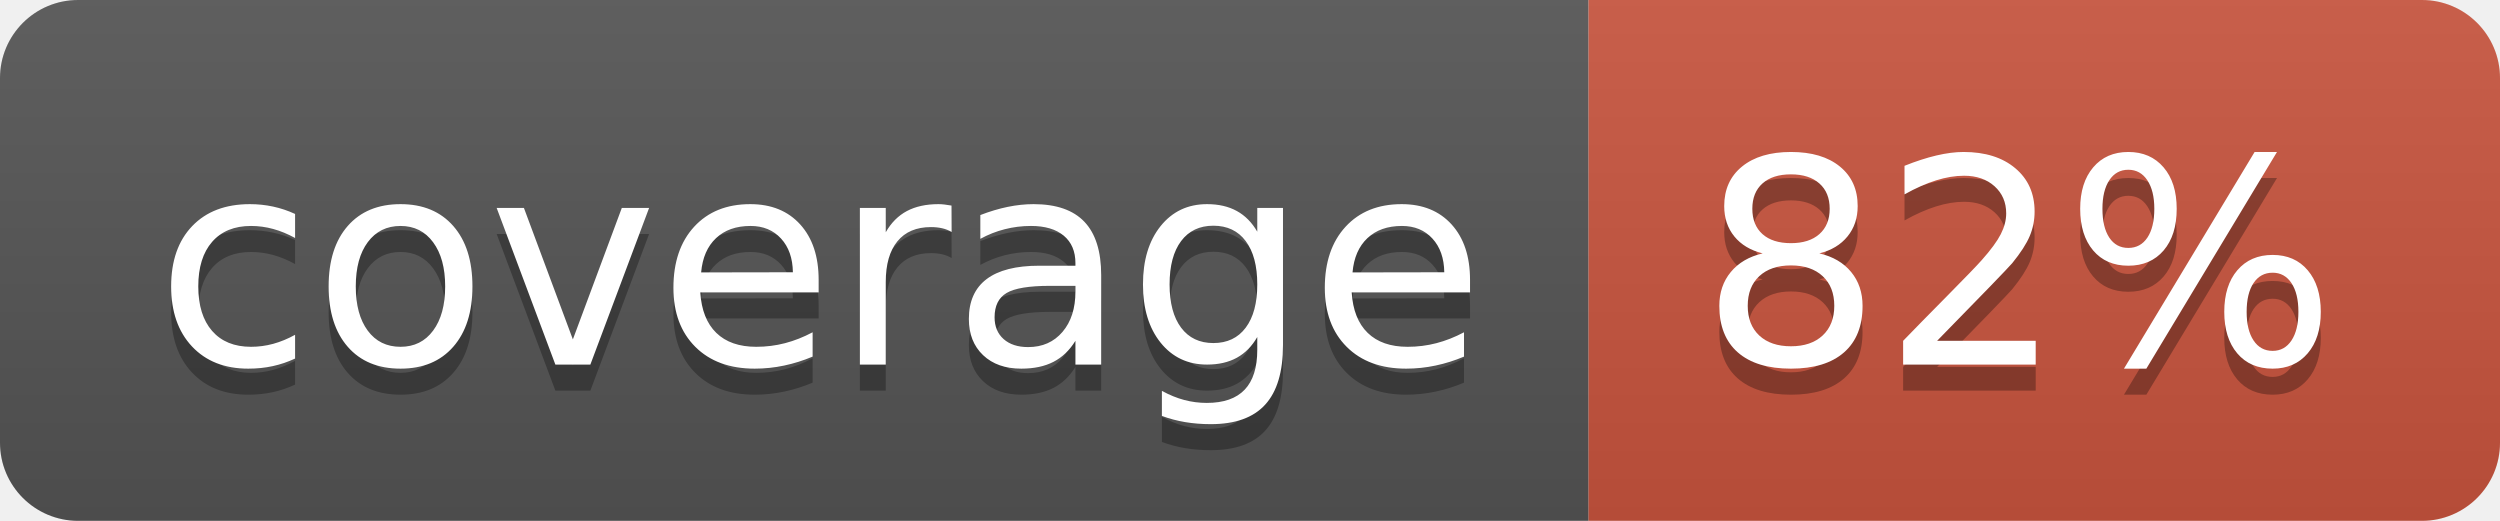
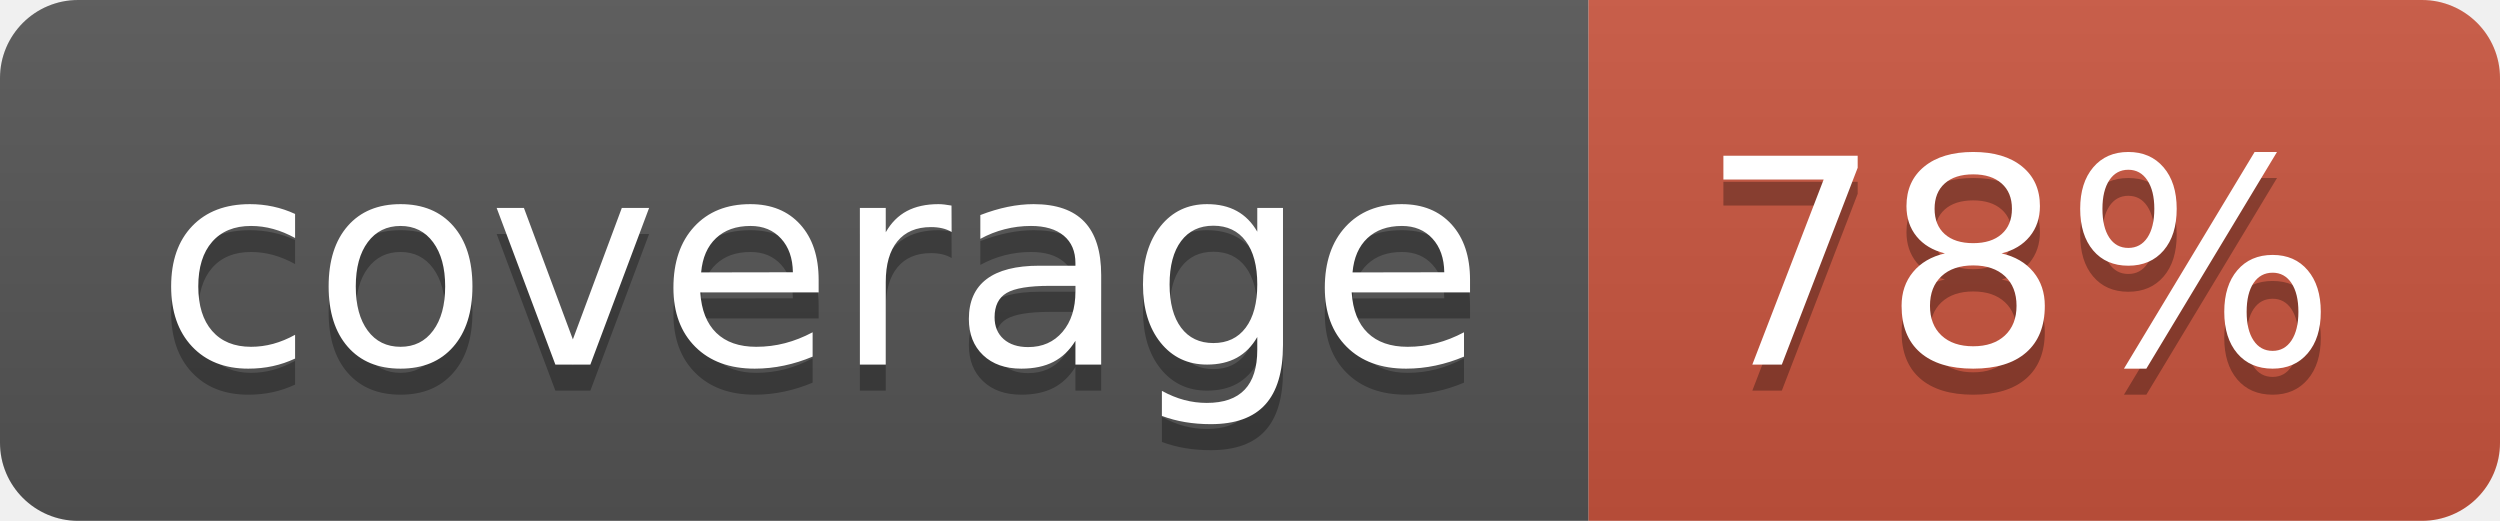
<svg xmlns="http://www.w3.org/2000/svg" width="96" height="20">
  <linearGradient id="b" x2="0" y2="100%">
    <stop offset="0" stop-color="#bbb" stop-opacity=".1" />
    <stop offset="1" stop-opacity=".1" />
  </linearGradient>
  <clipPath id="a">
    <rect width="96" height="20" rx="3" fill="#fff" />
  </clipPath>
  <g clip-path="url(#a)">
    <path fill="#555" d="M0 0h61v20H0z" />
    <path fill="#CA553E" d="M61 0h35v20H61z" />
    <path fill="url(#b)" d="M0 0h96v20H0z" />
  </g>
  <g fill="#fff" text-anchor="middle" font-family="DejaVu Sans,Verdana,Geneva,sans-serif" font-size="110">
    <text x="315" y="150" fill="#010101" fill-opacity=".3" transform="scale(.1)" textLength="510">coverage</text>
    <text x="315" y="140" transform="scale(.1)" textLength="510">coverage</text>
-     <text x="775" y="150" fill="#010101" fill-opacity=".3" transform="scale(.1)" textLength="250">82%</text>
-     <text x="775" y="140" transform="scale(.1)" textLength="250">82%</text>
+     <text x="775" y="150" fill="#010101" fill-opacity=".3" transform="scale(.1)" textLength="250">78%</text>
+     <text x="775" y="140" transform="scale(.1)" textLength="250">78%</text>
  </g>
</svg>
